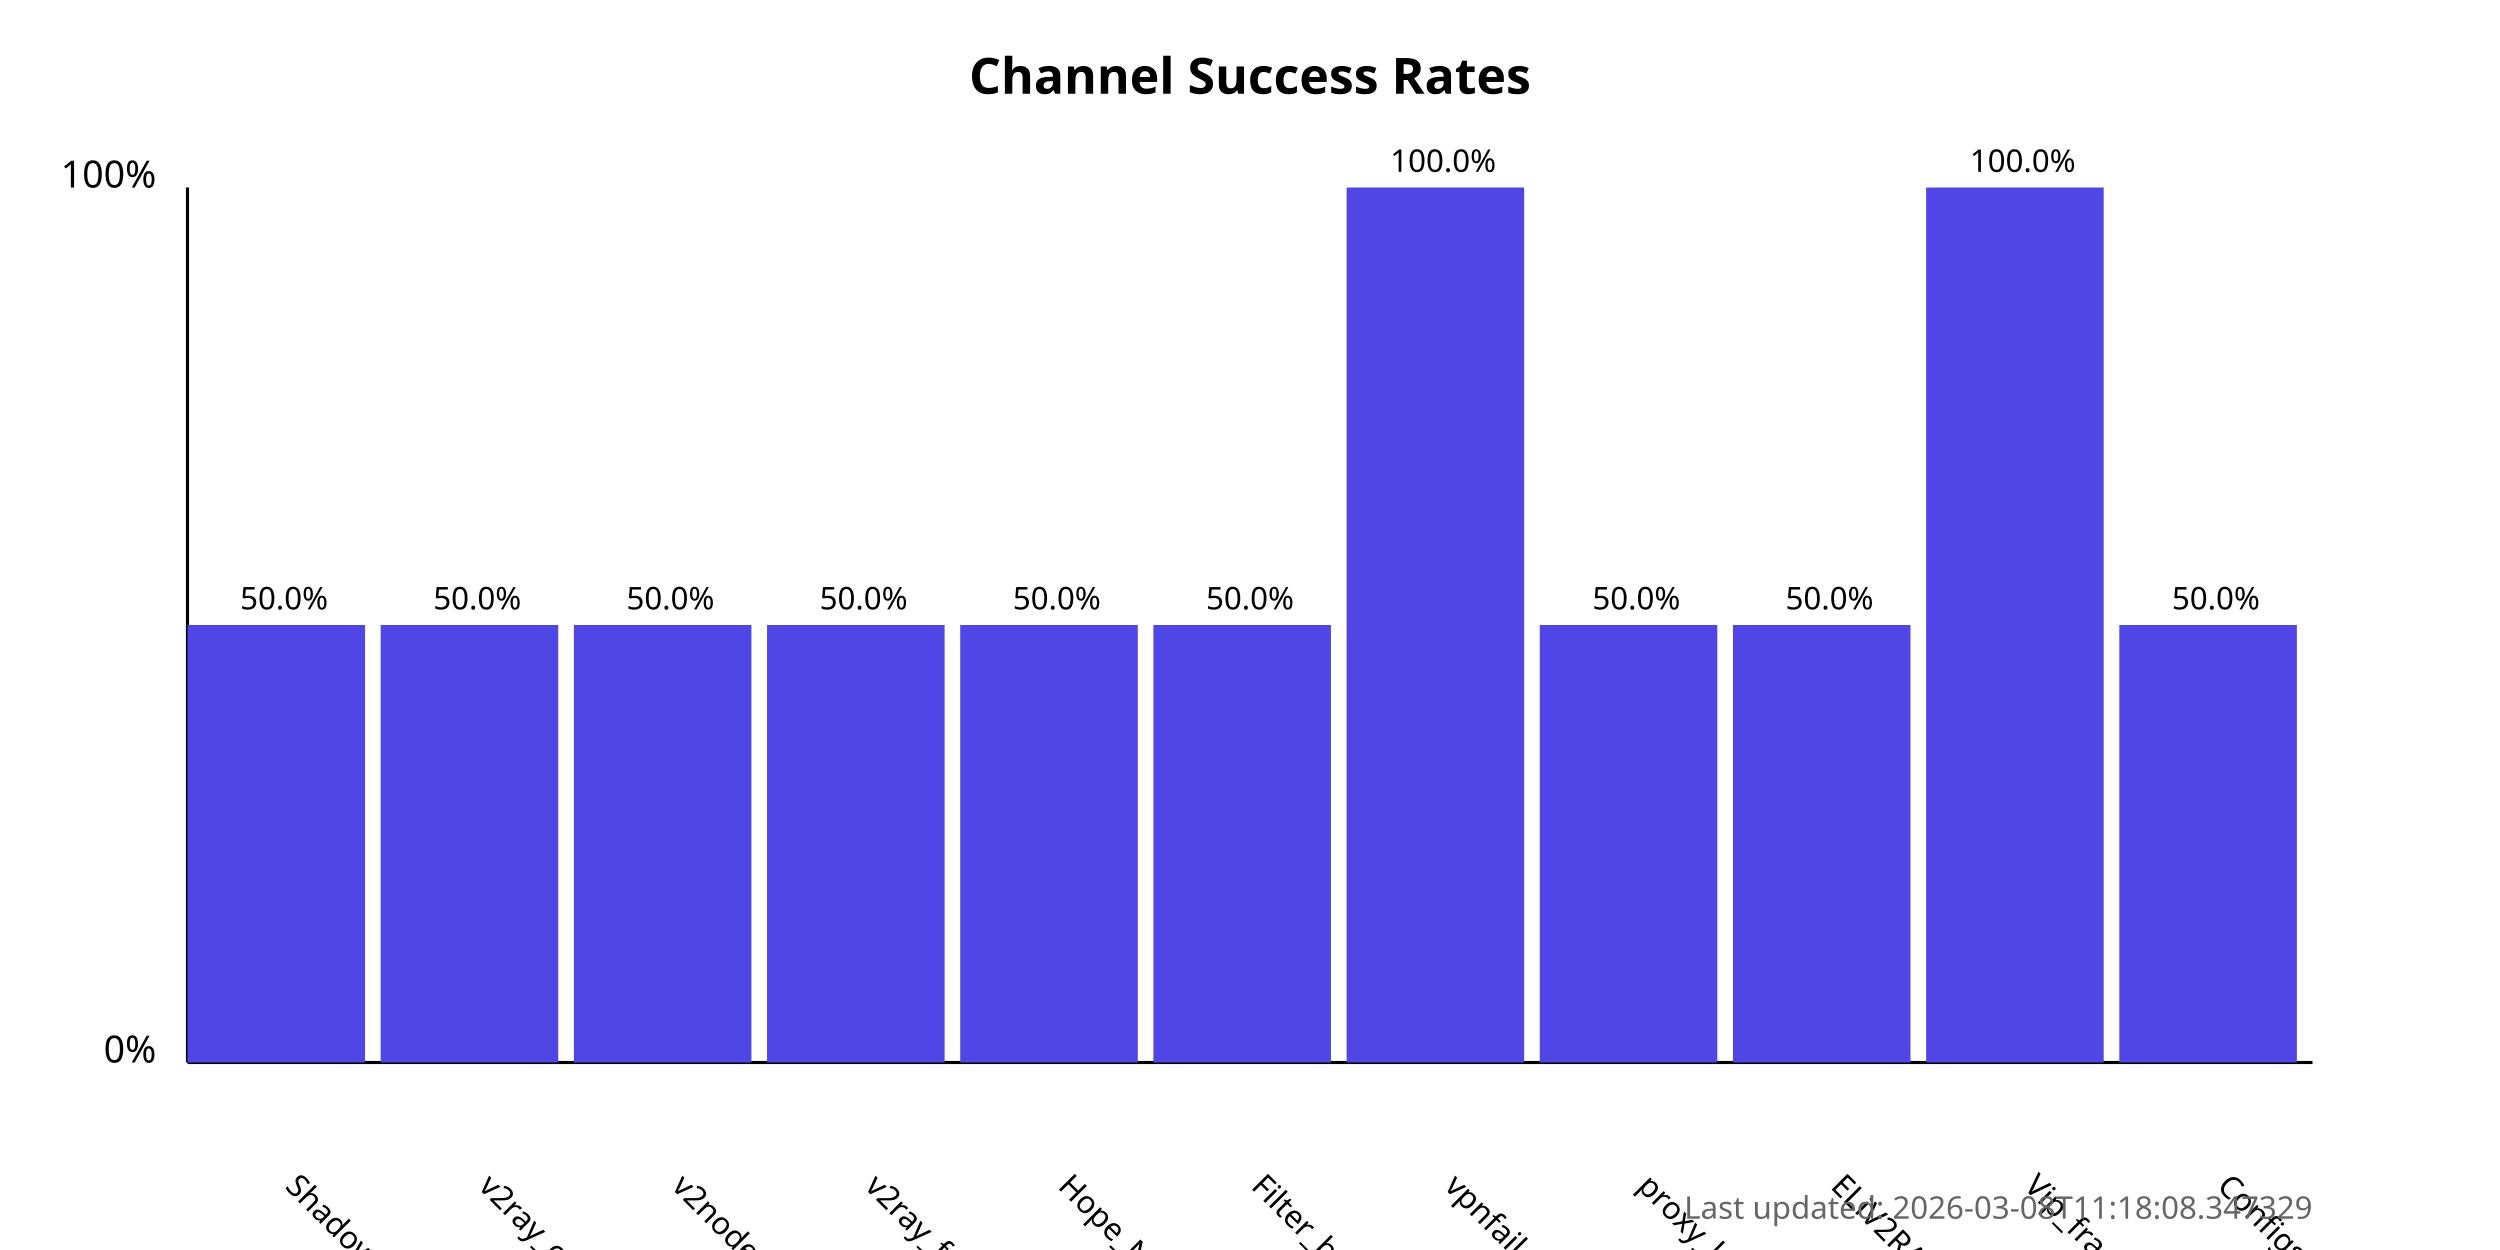
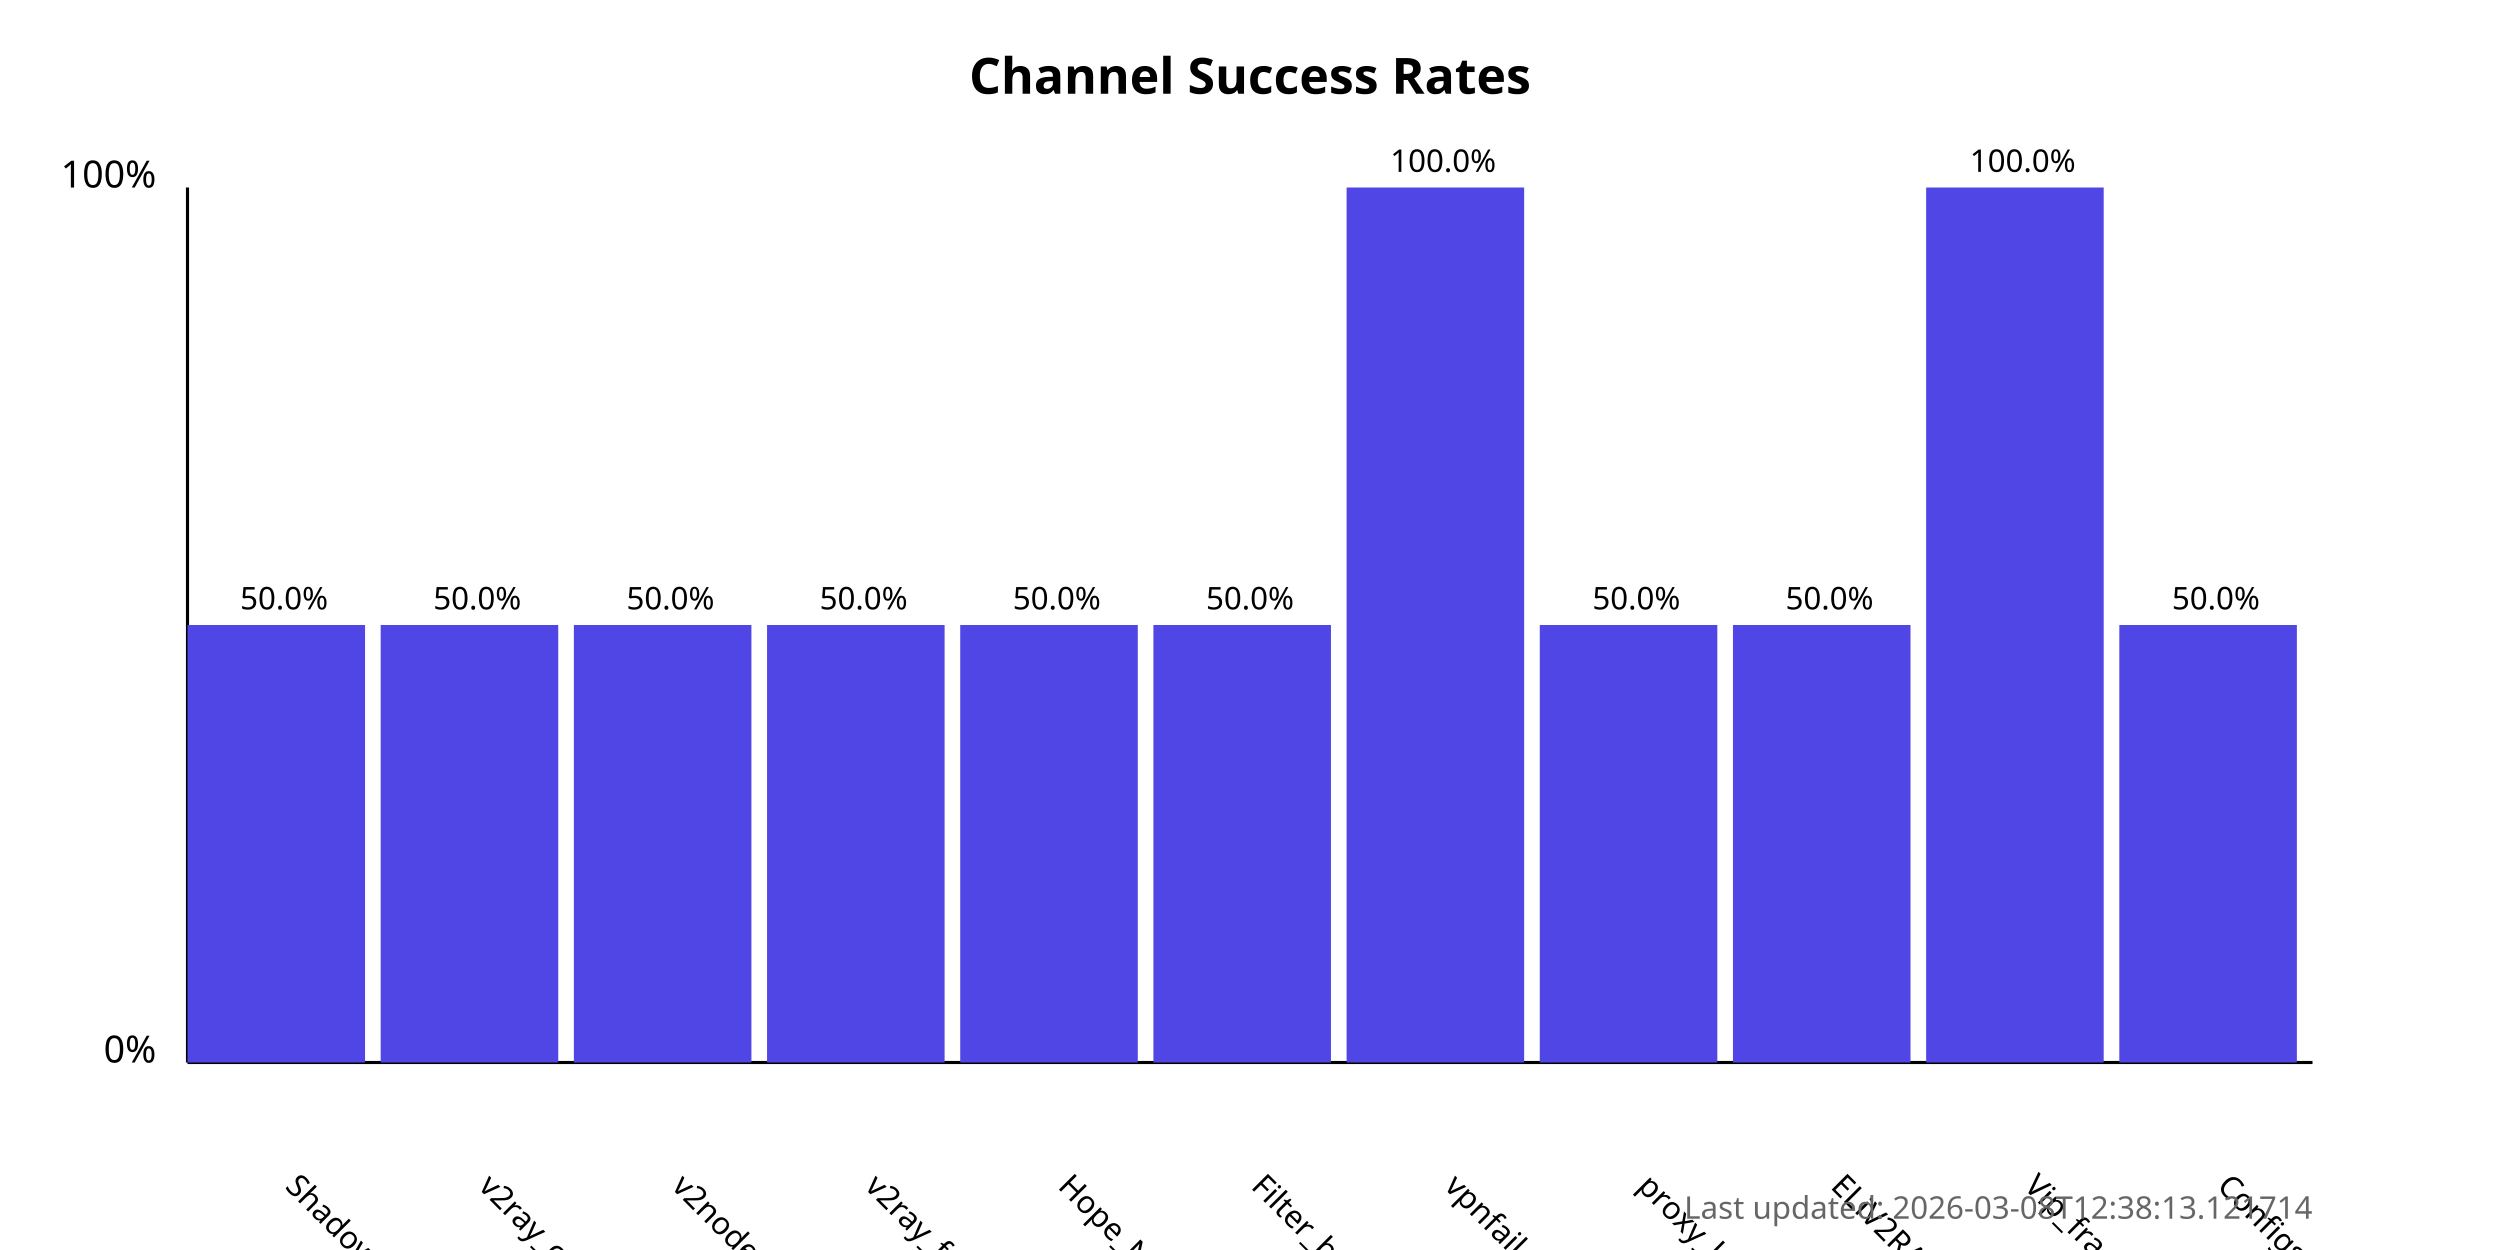
<svg xmlns="http://www.w3.org/2000/svg" width="800" height="400">
  <style>
            .chart-title { font: bold 16px sans-serif; }
            .axis-label { font: 12px sans-serif; }
            .tick-label { font: 10px sans-serif; }
            .bar { fill: #4f46e5; }
            .bar:hover { fill: #6366f1; }
            .timestamp { font: 10px sans-serif; fill: #666; }
        </style>
  <text x="400.0" y="30" text-anchor="middle" class="chart-title">
            Channel Success Rates
        </text>
  <line x1="60" y1="340" x2="60" y2="60" stroke="black" stroke-width="1" />
  <line x1="60" y1="340" x2="740" y2="340" stroke="black" stroke-width="1" />
  <text x="50" y="340" text-anchor="end" class="axis-label">0%</text>
  <text x="50" y="60" text-anchor="end" class="axis-label">100%</text>
  <g>
    <rect x="60" y="200.0" width="56.818" height="140.0" class="bar" />
    <text x="90.909" y="380" transform="rotate(45, 90.90909, 380)" text-anchor="start" class="tick-label">
                ShadowProxy66
            </text>
    <text x="90.909" y="195.0" text-anchor="middle" class="tick-label">
                50.0%
            </text>
  </g>
  <g>
    <rect x="121.818" y="200.0" width="56.818" height="140.0" class="bar" />
    <text x="152.727" y="380" transform="rotate(45, 152.7273, 380)" text-anchor="start" class="tick-label">
                v2ray_configs_pool
            </text>
    <text x="152.727" y="195.0" text-anchor="middle" class="tick-label">
                50.0%
            </text>
  </g>
  <g>
    <rect x="183.636" y="200.0" width="56.818" height="140.0" class="bar" />
    <text x="214.545" y="380" transform="rotate(45, 214.5455, 380)" text-anchor="start" class="tick-label">
                v2nodes
            </text>
    <text x="214.545" y="195.0" text-anchor="middle" class="tick-label">
                50.0%
            </text>
  </g>
  <g>
    <rect x="245.455" y="200.0" width="56.818" height="140.0" class="bar" />
    <text x="276.364" y="380" transform="rotate(45, 276.3636, 380)" text-anchor="start" class="tick-label">
                v2ray_free_conf
            </text>
    <text x="276.364" y="195.0" text-anchor="middle" class="tick-label">
                50.0%
            </text>
  </g>
  <g>
    <rect x="307.273" y="200.0" width="56.818" height="140.0" class="bar" />
    <text x="338.182" y="380" transform="rotate(45, 338.1818, 380)" text-anchor="start" class="tick-label">
                Hope_Net
            </text>
    <text x="338.182" y="195.0" text-anchor="middle" class="tick-label">
                50.0%
            </text>
  </g>
  <g>
    <rect x="369.091" y="200.0" width="56.818" height="140.0" class="bar" />
    <text x="400.0" y="380" transform="rotate(45, 400.0, 380)" text-anchor="start" class="tick-label">
                Filter_breaker
            </text>
    <text x="400.0" y="195.0" text-anchor="middle" class="tick-label">
                50.0%
            </text>
  </g>
  <g>
    <rect x="430.909" y="60.0" width="56.818" height="280.0" class="bar" />
    <text x="461.818" y="380" transform="rotate(45, 461.8182, 380)" text-anchor="start" class="tick-label">
                vpnfail_vless
            </text>
    <text x="461.818" y="55.0" text-anchor="middle" class="tick-label">
                100.0%
            </text>
  </g>
  <g>
    <rect x="492.727" y="200.0" width="56.818" height="140.0" class="bar" />
    <text x="523.636" y="380" transform="rotate(45, 523.6364, 380)" text-anchor="start" class="tick-label">
                proxy_kafee
            </text>
    <text x="523.636" y="195.0" text-anchor="middle" class="tick-label">
                50.0%
            </text>
  </g>
  <g>
    <rect x="554.545" y="200.0" width="56.818" height="140.0" class="bar" />
    <text x="585.455" y="380" transform="rotate(45, 585.4545, 380)" text-anchor="start" class="tick-label">
                ELiV2RAY
            </text>
    <text x="585.455" y="195.0" text-anchor="middle" class="tick-label">
                50.0%
            </text>
  </g>
  <g>
    <rect x="616.364" y="60.0" width="56.818" height="280.0" class="bar" />
    <text x="647.273" y="380" transform="rotate(45, 647.2727, 380)" text-anchor="start" class="tick-label">
                Vip_fragment_v2ray
            </text>
    <text x="647.273" y="55.0" text-anchor="middle" class="tick-label">
                100.0%
            </text>
  </g>
  <g>
    <rect x="678.182" y="200.0" width="56.818" height="140.0" class="bar" />
    <text x="709.091" y="380" transform="rotate(45, 709.0909, 380)" text-anchor="start" class="tick-label">
                ConfigsHubPlus
            </text>
    <text x="709.091" y="195.0" text-anchor="middle" class="tick-label">
                50.0%
            </text>
  </g>
  <text x="740" y="390" text-anchor="end" class="timestamp">
-             Last updated: 2026-03-08T11:18:08.347329
+             Last updated: 2026-03-08T12:38:13.121714
        </text>
</svg>
